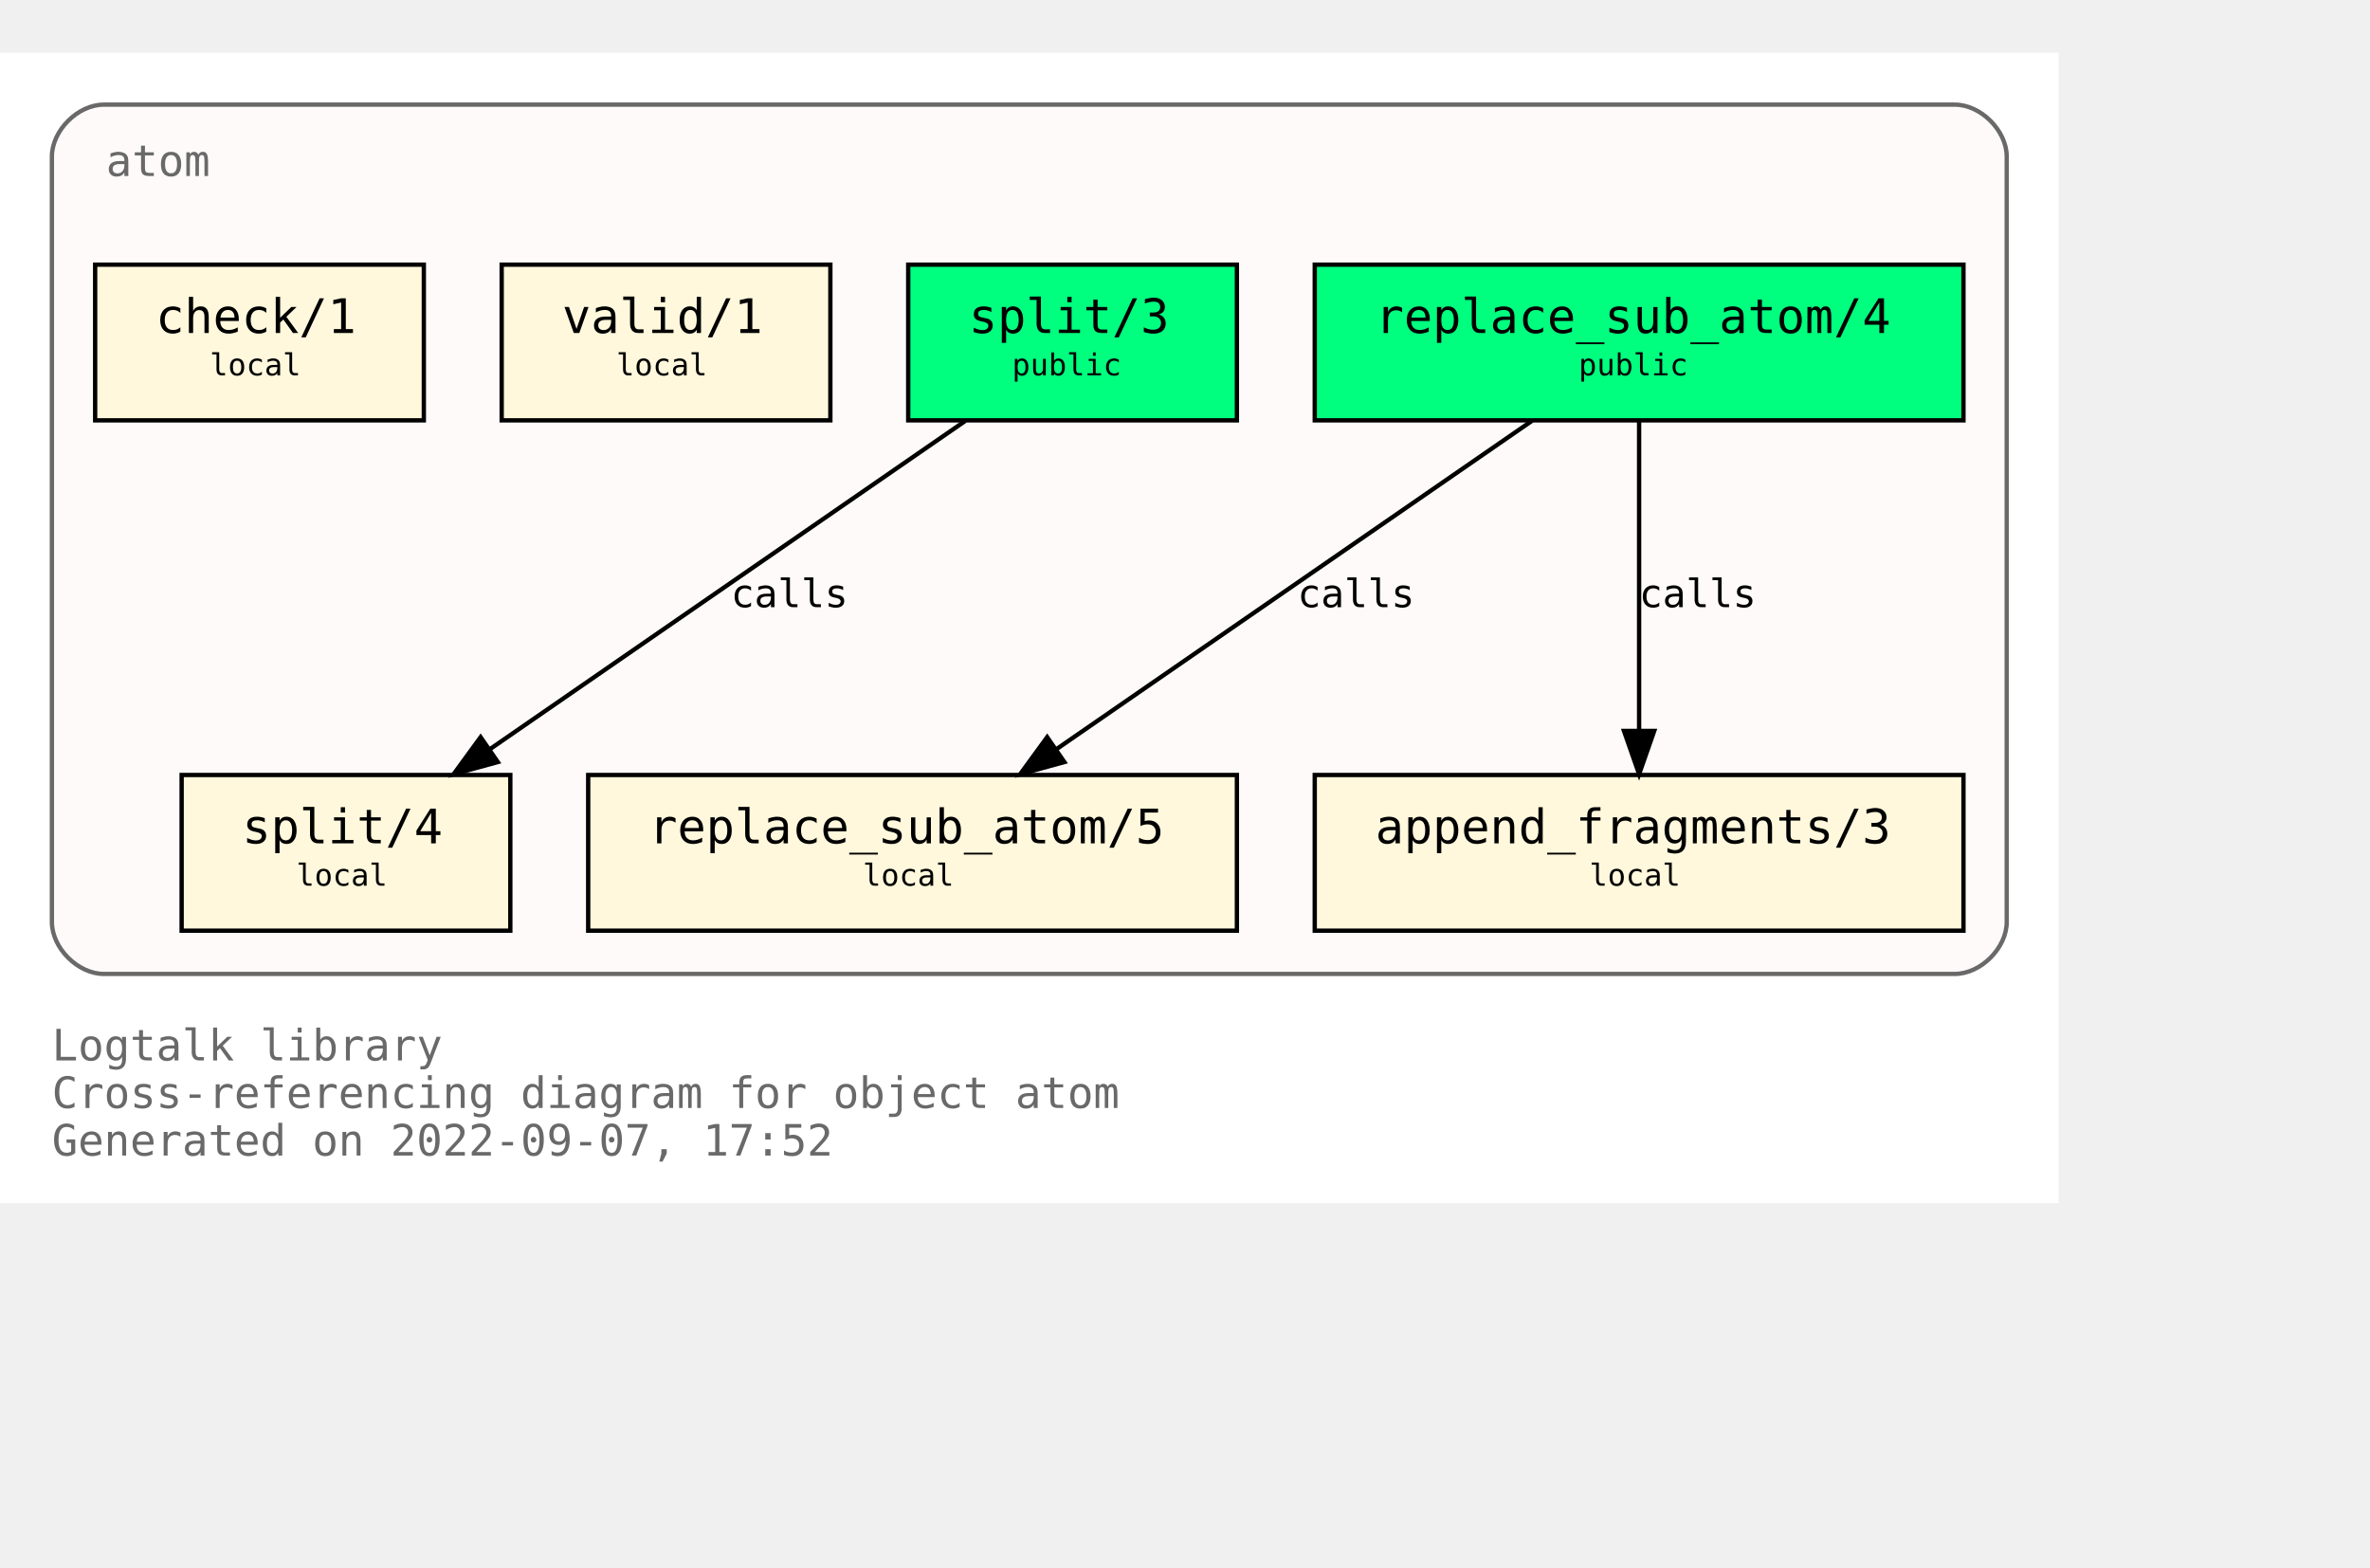
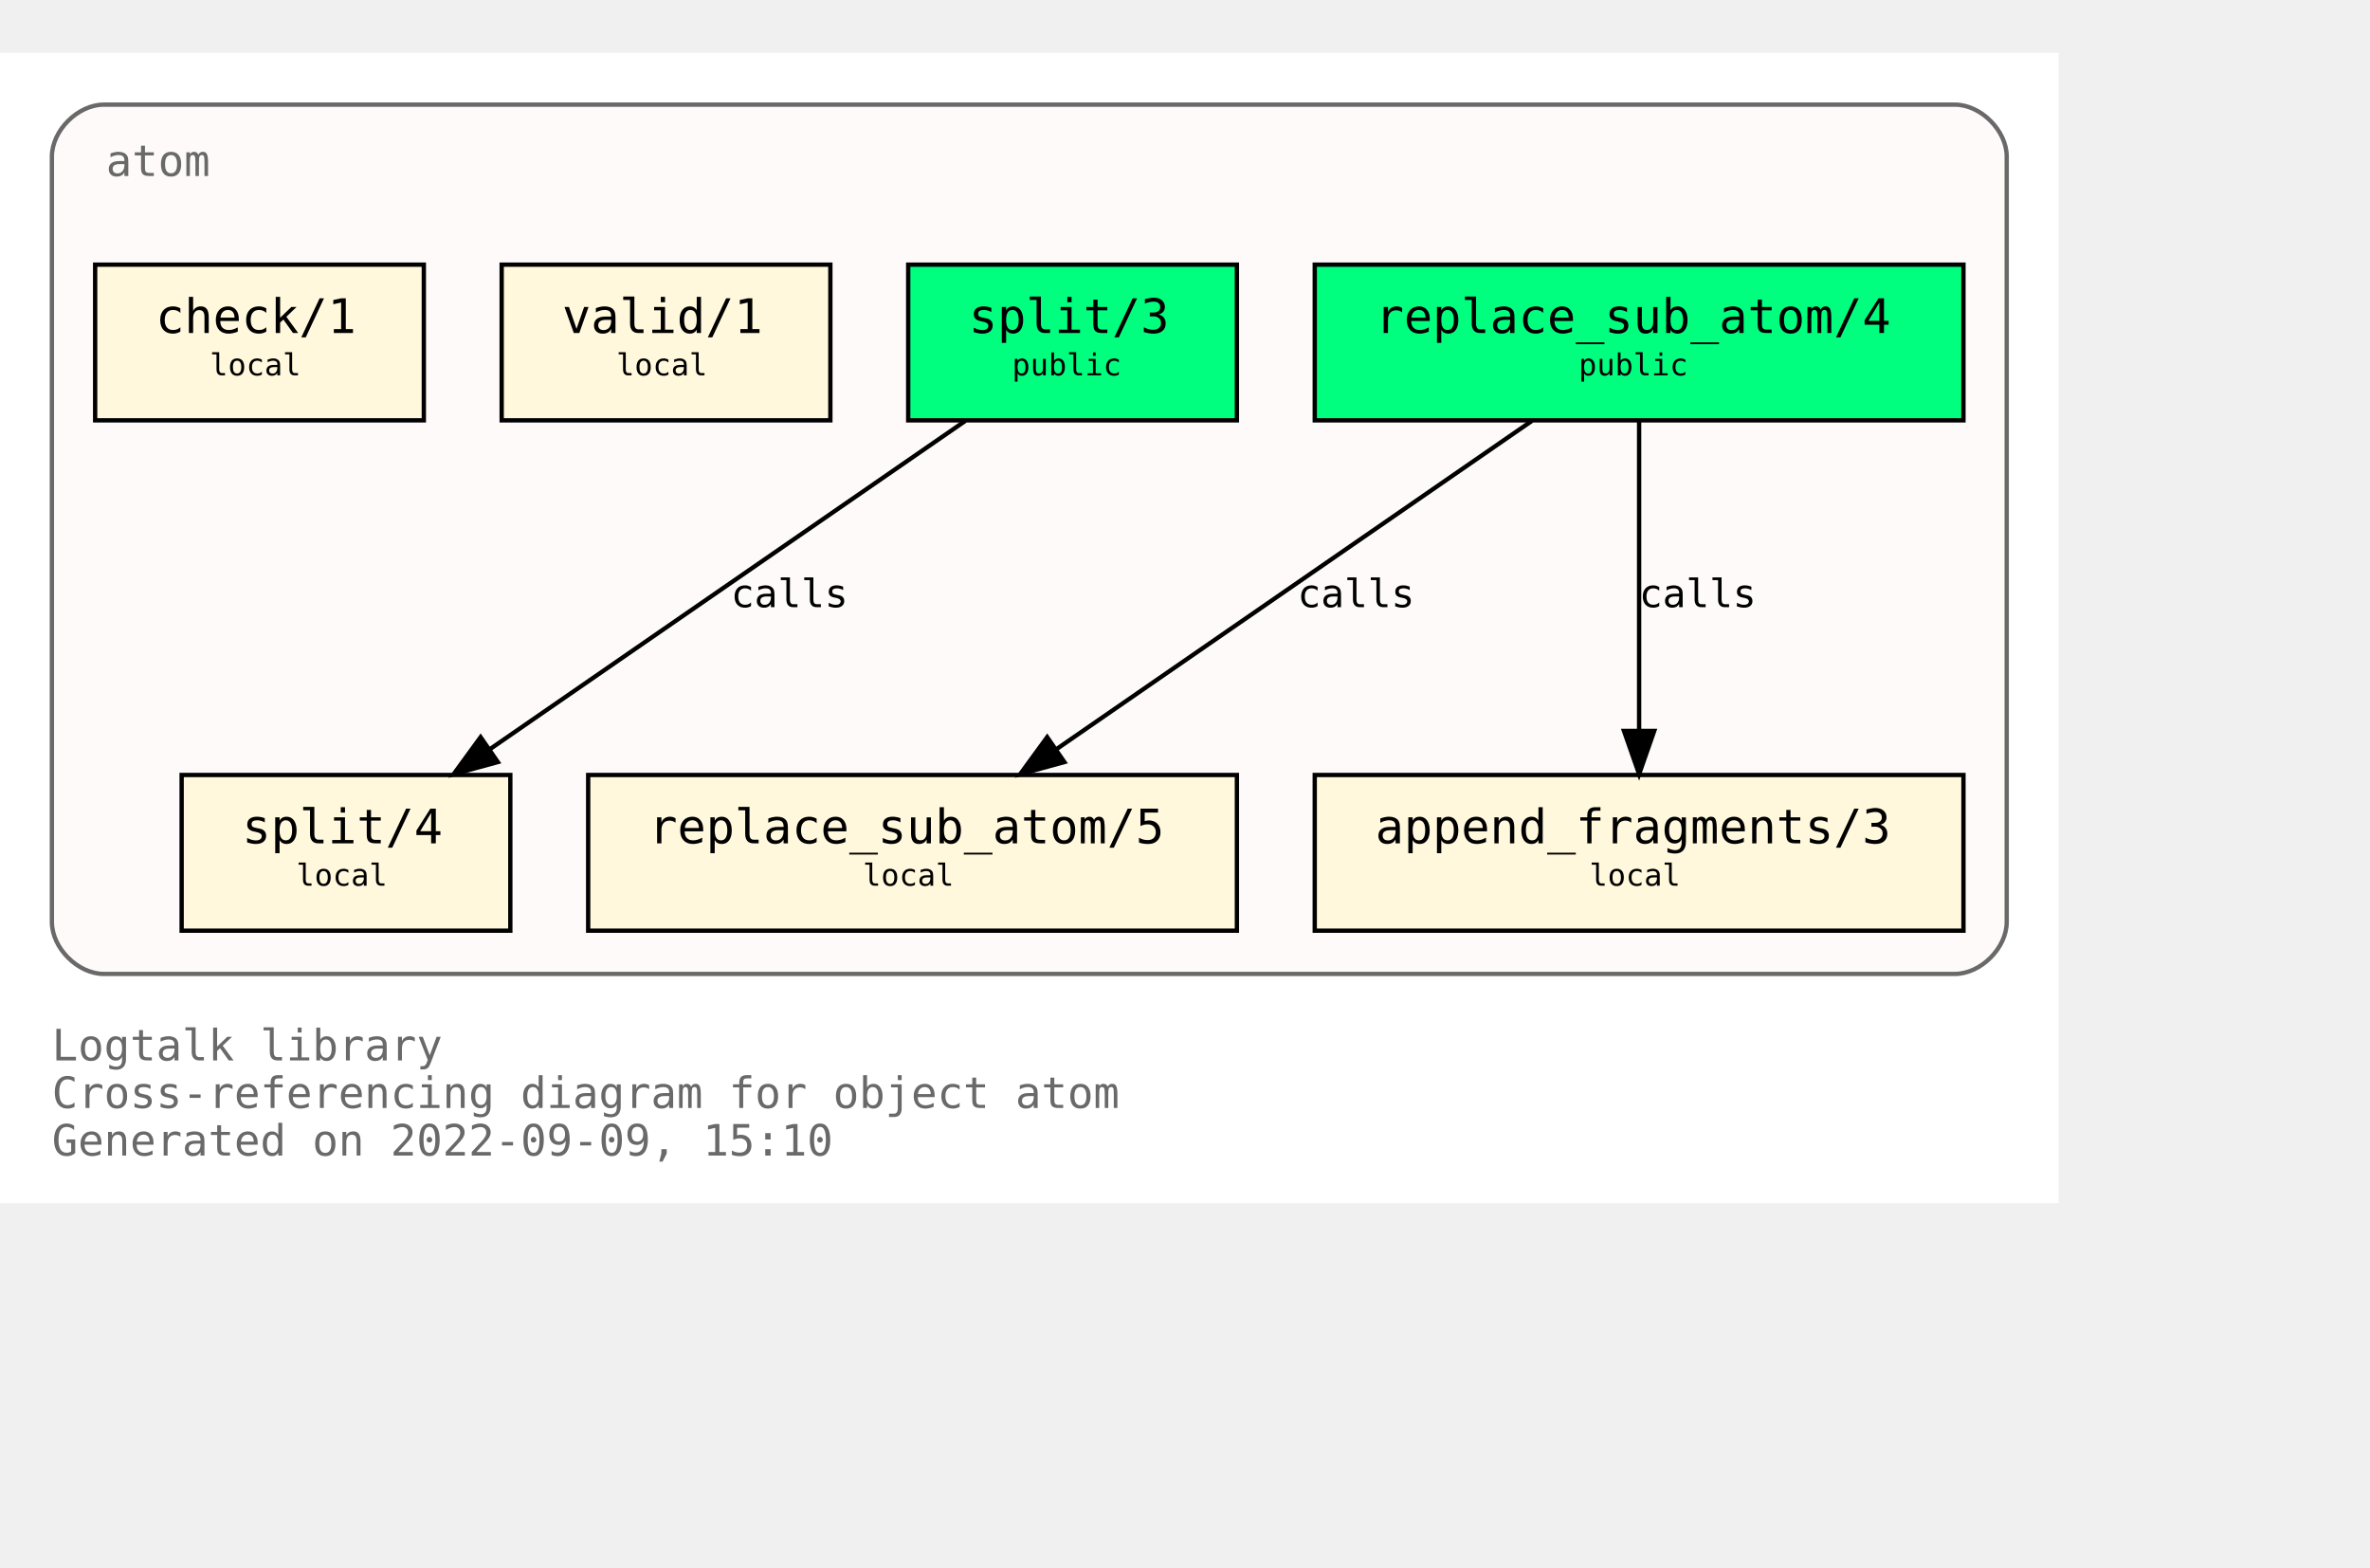
<svg xmlns="http://www.w3.org/2000/svg" xmlns:xlink="http://www.w3.org/1999/xlink" width="620pt" height="410pt" viewBox="72.00 72.00 548.00 338.00">
  <g id="graph0" class="graph" transform="scale(1 1) rotate(0) translate(76 334)">
    <polygon fill="white" stroke="transparent" points="-4,4 -4,-262 472,-262 472,4 -4,4" />
    <text text-anchor="start" x="8" y="-29" font-family="Monospace" font-size="10.00" fill="dimgray">Logtalk library</text>
    <text text-anchor="start" x="8" y="-18" font-family="Monospace" font-size="10.00" fill="dimgray">Cross-referencing diagram for object atom</text>
-     <text text-anchor="start" x="8" y="-7" font-family="Monospace" font-size="10.00" fill="dimgray">Generated on 2022-09-07, 17:52</text>
+     <text text-anchor="start" x="8" y="-7" font-family="Monospace" font-size="10.00" fill="dimgray">Generated on 2022-09-09, 15:10</text>
    <g id="clust1" class="cluster">
      <g id="a_clust1">
        <a xlink:title="atom">
          <path fill="snow" stroke="dimgray" d="M20,-49C20,-49 448,-49 448,-49 454,-49 460,-55 460,-61 460,-61 460,-238 460,-238 460,-244 454,-250 448,-250 448,-250 20,-250 20,-250 14,-250 8,-244 8,-238 8,-238 8,-61 8,-61 8,-55 14,-49 20,-49" />
          <g id="a_clust1_0">
-             <a xlink:href="https://github.com/LogtalkDotOrg/logtalk3/tree/7233292e5079ba38d322c293a802b3033a6aeb31/library/types/atom.lgt" xlink:title="https://github.com/LogtalkDotOrg/logtalk3/tree/7233292e5079ba38d322c293a802b3033a6aeb31/library/types/atom.lgt">
+             <a xlink:href="https://github.com/LogtalkDotOrg/logtalk3/tree/772a4b84161c8aed858a25de70cb591b261189ca/library/types/atom.lgt" xlink:title="https://github.com/LogtalkDotOrg/logtalk3/tree/772a4b84161c8aed858a25de70cb591b261189ca/library/types/atom.lgt">
              <text text-anchor="start" x="20.5" y="-233.5" font-family="Monospace" font-size="10.00" fill="dimgray">atom</text>
            </a>
          </g>
        </a>
      </g>
    </g>
    <g id="node1" class="node">
      <g id="a_node1">
-         <a xlink:href="https://github.com/LogtalkDotOrg/logtalk3/tree/7233292e5079ba38d322c293a802b3033a6aeb31/library/types/atom.lgt#L32" xlink:title="https://github.com/LogtalkDotOrg/logtalk3/tree/7233292e5079ba38d322c293a802b3033a6aeb31/library/types/atom.lgt#L32">
+         <a xlink:href="https://github.com/LogtalkDotOrg/logtalk3/tree/772a4b84161c8aed858a25de70cb591b261189ca/library/types/atom.lgt#L32" xlink:title="https://github.com/LogtalkDotOrg/logtalk3/tree/772a4b84161c8aed858a25de70cb591b261189ca/library/types/atom.lgt#L32">
          <polygon fill="springgreen" stroke="black" points="450,-213 300,-213 300,-177 450,-177 450,-213" />
          <text text-anchor="start" x="308" y="-197.8" font-family="Monospace" font-size="9.00"> </text>
          <text text-anchor="start" x="314" y="-197.2" font-family="Monospace" font-size="11.00">replace_sub_atom/4</text>
          <text text-anchor="start" x="436" y="-197.8" font-family="Monospace" font-size="9.00"> </text>
          <text text-anchor="start" x="308" y="-186.8" font-family="Monospace" font-size="9.00"> </text>
          <text text-anchor="start" x="361" y="-187.4" font-family="Monospace" font-size="7.00">public</text>
          <text text-anchor="start" x="436" y="-186.8" font-family="Monospace" font-size="9.00"> </text>
        </a>
      </g>
    </g>
    <g id="node4" class="node">
      <g id="a_node4">
-         <a xlink:href="https://github.com/LogtalkDotOrg/logtalk3/tree/7233292e5079ba38d322c293a802b3033a6aeb31/library/types/atom.lgt#L54" xlink:title="https://github.com/LogtalkDotOrg/logtalk3/tree/7233292e5079ba38d322c293a802b3033a6aeb31/library/types/atom.lgt#L54">
+         <a xlink:href="https://github.com/LogtalkDotOrg/logtalk3/tree/772a4b84161c8aed858a25de70cb591b261189ca/library/types/atom.lgt#L54" xlink:title="https://github.com/LogtalkDotOrg/logtalk3/tree/772a4b84161c8aed858a25de70cb591b261189ca/library/types/atom.lgt#L54">
          <polygon fill="cornsilk" stroke="black" points="282,-95 132,-95 132,-59 282,-59 282,-95" />
          <text text-anchor="start" x="140" y="-79.8" font-family="Monospace" font-size="9.00"> </text>
          <text text-anchor="start" x="146" y="-79.2" font-family="Monospace" font-size="11.00">replace_sub_atom/5</text>
          <text text-anchor="start" x="268" y="-79.8" font-family="Monospace" font-size="9.00"> </text>
          <text text-anchor="start" x="140" y="-68.8" font-family="Monospace" font-size="9.00"> </text>
          <text text-anchor="start" x="195.5" y="-69.4" font-family="Monospace" font-size="7.00">local</text>
          <text text-anchor="start" x="268" y="-68.8" font-family="Monospace" font-size="9.00"> </text>
        </a>
      </g>
    </g>
    <g id="edge1" class="edge">
      <g id="a_edge1">
-         <a xlink:href="https://github.com/LogtalkDotOrg/logtalk3/tree/7233292e5079ba38d322c293a802b3033a6aeb31/library/types/atom.lgt#L46" xlink:title="calls">
+         <a xlink:href="https://github.com/LogtalkDotOrg/logtalk3/tree/772a4b84161c8aed858a25de70cb591b261189ca/library/types/atom.lgt#L46" xlink:title="calls">
          <path fill="none" stroke="black" d="M350.21,-176.88C321.05,-156.75 272.53,-123.25 240.16,-100.89" />
          <polygon fill="black" stroke="black" points="242.11,-97.99 231.89,-95.19 238.13,-103.75 242.11,-97.99" />
        </a>
      </g>
      <g id="a_edge1-label">
-         <a xlink:href="https://github.com/LogtalkDotOrg/logtalk3/tree/7233292e5079ba38d322c293a802b3033a6aeb31/library/types/atom.lgt#L46" xlink:title="https://github.com/LogtalkDotOrg/logtalk3/tree/7233292e5079ba38d322c293a802b3033a6aeb31/library/types/atom.lgt#L46">
+         <a xlink:href="https://github.com/LogtalkDotOrg/logtalk3/tree/772a4b84161c8aed858a25de70cb591b261189ca/library/types/atom.lgt#L46" xlink:title="https://github.com/LogtalkDotOrg/logtalk3/tree/772a4b84161c8aed858a25de70cb591b261189ca/library/types/atom.lgt#L46">
          <text text-anchor="start" x="296" y="-133.8" font-family="Monospace" font-size="9.00">calls</text>
        </a>
      </g>
    </g>
    <g id="node5" class="node">
      <g id="a_node5">
-         <a xlink:href="https://github.com/LogtalkDotOrg/logtalk3/tree/7233292e5079ba38d322c293a802b3033a6aeb31/library/types/atom.lgt#L65" xlink:title="https://github.com/LogtalkDotOrg/logtalk3/tree/7233292e5079ba38d322c293a802b3033a6aeb31/library/types/atom.lgt#L65">
+         <a xlink:href="https://github.com/LogtalkDotOrg/logtalk3/tree/772a4b84161c8aed858a25de70cb591b261189ca/library/types/atom.lgt#L65" xlink:title="https://github.com/LogtalkDotOrg/logtalk3/tree/772a4b84161c8aed858a25de70cb591b261189ca/library/types/atom.lgt#L65">
          <polygon fill="cornsilk" stroke="black" points="450,-95 300,-95 300,-59 450,-59 450,-95" />
          <text text-anchor="start" x="308" y="-79.8" font-family="Monospace" font-size="9.00"> </text>
          <text text-anchor="start" x="314" y="-79.2" font-family="Monospace" font-size="11.00">append_fragments/3</text>
          <text text-anchor="start" x="436" y="-79.8" font-family="Monospace" font-size="9.00"> </text>
          <text text-anchor="start" x="308" y="-68.8" font-family="Monospace" font-size="9.00"> </text>
          <text text-anchor="start" x="363.5" y="-69.4" font-family="Monospace" font-size="7.00">local</text>
          <text text-anchor="start" x="436" y="-68.8" font-family="Monospace" font-size="9.00"> </text>
        </a>
      </g>
    </g>
    <g id="edge2" class="edge">
      <g id="a_edge2">
-         <a xlink:href="https://github.com/LogtalkDotOrg/logtalk3/tree/7233292e5079ba38d322c293a802b3033a6aeb31/library/types/atom.lgt#L46" xlink:title="calls">
+         <a xlink:href="https://github.com/LogtalkDotOrg/logtalk3/tree/772a4b84161c8aed858a25de70cb591b261189ca/library/types/atom.lgt#L46" xlink:title="calls">
          <path fill="none" stroke="black" d="M375,-176.88C375,-158.04 375,-127.47 375,-105.3" />
          <polygon fill="black" stroke="black" points="378.5,-105.19 375,-95.19 371.5,-105.19 378.5,-105.19" />
        </a>
      </g>
      <g id="a_edge2-label">
-         <a xlink:href="https://github.com/LogtalkDotOrg/logtalk3/tree/7233292e5079ba38d322c293a802b3033a6aeb31/library/types/atom.lgt#L46" xlink:title="https://github.com/LogtalkDotOrg/logtalk3/tree/7233292e5079ba38d322c293a802b3033a6aeb31/library/types/atom.lgt#L46">
+         <a xlink:href="https://github.com/LogtalkDotOrg/logtalk3/tree/772a4b84161c8aed858a25de70cb591b261189ca/library/types/atom.lgt#L46" xlink:title="https://github.com/LogtalkDotOrg/logtalk3/tree/772a4b84161c8aed858a25de70cb591b261189ca/library/types/atom.lgt#L46">
          <text text-anchor="start" x="375" y="-133.8" font-family="Monospace" font-size="9.00">calls</text>
        </a>
      </g>
    </g>
    <g id="node2" class="node">
      <g id="a_node2">
-         <a xlink:href="https://github.com/LogtalkDotOrg/logtalk3/tree/7233292e5079ba38d322c293a802b3033a6aeb31/library/types/atom.lgt#L39" xlink:title="https://github.com/LogtalkDotOrg/logtalk3/tree/7233292e5079ba38d322c293a802b3033a6aeb31/library/types/atom.lgt#L39">
+         <a xlink:href="https://github.com/LogtalkDotOrg/logtalk3/tree/772a4b84161c8aed858a25de70cb591b261189ca/library/types/atom.lgt#L39" xlink:title="https://github.com/LogtalkDotOrg/logtalk3/tree/772a4b84161c8aed858a25de70cb591b261189ca/library/types/atom.lgt#L39">
          <polygon fill="springgreen" stroke="black" points="282,-213 206,-213 206,-177 282,-177 282,-213" />
          <text text-anchor="start" x="214" y="-197.8" font-family="Monospace" font-size="9.00"> </text>
          <text text-anchor="start" x="220" y="-197.2" font-family="Monospace" font-size="11.00">split/3</text>
          <text text-anchor="start" x="268" y="-197.8" font-family="Monospace" font-size="9.00"> </text>
          <text text-anchor="start" x="214" y="-186.8" font-family="Monospace" font-size="9.00"> </text>
          <text text-anchor="start" x="230" y="-187.4" font-family="Monospace" font-size="7.00">public</text>
          <text text-anchor="start" x="268" y="-186.8" font-family="Monospace" font-size="9.00"> </text>
        </a>
      </g>
    </g>
    <g id="node6" class="node">
      <g id="a_node6">
-         <a xlink:href="https://github.com/LogtalkDotOrg/logtalk3/tree/7233292e5079ba38d322c293a802b3033a6aeb31/library/types/atom.lgt#L77" xlink:title="https://github.com/LogtalkDotOrg/logtalk3/tree/7233292e5079ba38d322c293a802b3033a6aeb31/library/types/atom.lgt#L77">
+         <a xlink:href="https://github.com/LogtalkDotOrg/logtalk3/tree/772a4b84161c8aed858a25de70cb591b261189ca/library/types/atom.lgt#L77" xlink:title="https://github.com/LogtalkDotOrg/logtalk3/tree/772a4b84161c8aed858a25de70cb591b261189ca/library/types/atom.lgt#L77">
          <polygon fill="cornsilk" stroke="black" points="114,-95 38,-95 38,-59 114,-59 114,-95" />
          <text text-anchor="start" x="46" y="-79.8" font-family="Monospace" font-size="9.00"> </text>
          <text text-anchor="start" x="52" y="-79.2" font-family="Monospace" font-size="11.00">split/4</text>
          <text text-anchor="start" x="100" y="-79.8" font-family="Monospace" font-size="9.00"> </text>
          <text text-anchor="start" x="46" y="-68.8" font-family="Monospace" font-size="9.00"> </text>
          <text text-anchor="start" x="64.5" y="-69.4" font-family="Monospace" font-size="7.00">local</text>
          <text text-anchor="start" x="100" y="-68.8" font-family="Monospace" font-size="9.00"> </text>
        </a>
      </g>
    </g>
    <g id="edge3" class="edge">
      <g id="a_edge3">
-         <a xlink:href="https://github.com/LogtalkDotOrg/logtalk3/tree/7233292e5079ba38d322c293a802b3033a6aeb31/library/types/atom.lgt#L70" xlink:title="calls">
+         <a xlink:href="https://github.com/LogtalkDotOrg/logtalk3/tree/772a4b84161c8aed858a25de70cb591b261189ca/library/types/atom.lgt#L70" xlink:title="calls">
          <path fill="none" stroke="black" d="M219.21,-176.88C190.05,-156.75 141.53,-123.25 109.16,-100.89" />
          <polygon fill="black" stroke="black" points="111.11,-97.99 100.89,-95.19 107.13,-103.75 111.11,-97.99" />
        </a>
      </g>
      <g id="a_edge3-label">
-         <a xlink:href="https://github.com/LogtalkDotOrg/logtalk3/tree/7233292e5079ba38d322c293a802b3033a6aeb31/library/types/atom.lgt#L70" xlink:title="https://github.com/LogtalkDotOrg/logtalk3/tree/7233292e5079ba38d322c293a802b3033a6aeb31/library/types/atom.lgt#L70">
+         <a xlink:href="https://github.com/LogtalkDotOrg/logtalk3/tree/772a4b84161c8aed858a25de70cb591b261189ca/library/types/atom.lgt#L70" xlink:title="https://github.com/LogtalkDotOrg/logtalk3/tree/772a4b84161c8aed858a25de70cb591b261189ca/library/types/atom.lgt#L70">
          <text text-anchor="start" x="165" y="-133.8" font-family="Monospace" font-size="9.00">calls</text>
        </a>
      </g>
    </g>
    <g id="node3" class="node">
      <g id="a_node3">
-         <a xlink:href="https://github.com/LogtalkDotOrg/logtalk3/tree/7233292e5079ba38d322c293a802b3033a6aeb31/library/types/atom.lgt#L88" xlink:title="https://github.com/LogtalkDotOrg/logtalk3/tree/7233292e5079ba38d322c293a802b3033a6aeb31/library/types/atom.lgt#L88">
+         <a xlink:href="https://github.com/LogtalkDotOrg/logtalk3/tree/772a4b84161c8aed858a25de70cb591b261189ca/library/types/atom.lgt#L88" xlink:title="https://github.com/LogtalkDotOrg/logtalk3/tree/772a4b84161c8aed858a25de70cb591b261189ca/library/types/atom.lgt#L88">
          <polygon fill="cornsilk" stroke="black" points="188,-213 112,-213 112,-177 188,-177 188,-213" />
          <text text-anchor="start" x="120" y="-197.8" font-family="Monospace" font-size="9.00"> </text>
          <text text-anchor="start" x="126" y="-197.2" font-family="Monospace" font-size="11.00">valid/1</text>
          <text text-anchor="start" x="174" y="-197.8" font-family="Monospace" font-size="9.00"> </text>
          <text text-anchor="start" x="120" y="-186.8" font-family="Monospace" font-size="9.00"> </text>
          <text text-anchor="start" x="138.5" y="-187.4" font-family="Monospace" font-size="7.00">local</text>
          <text text-anchor="start" x="174" y="-186.8" font-family="Monospace" font-size="9.00"> </text>
        </a>
      </g>
    </g>
    <g id="node7" class="node">
      <g id="a_node7">
-         <a xlink:href="https://github.com/LogtalkDotOrg/logtalk3/tree/7233292e5079ba38d322c293a802b3033a6aeb31/library/types/atom.lgt#L91" xlink:title="https://github.com/LogtalkDotOrg/logtalk3/tree/7233292e5079ba38d322c293a802b3033a6aeb31/library/types/atom.lgt#L91">
+         <a xlink:href="https://github.com/LogtalkDotOrg/logtalk3/tree/772a4b84161c8aed858a25de70cb591b261189ca/library/types/atom.lgt#L91" xlink:title="https://github.com/LogtalkDotOrg/logtalk3/tree/772a4b84161c8aed858a25de70cb591b261189ca/library/types/atom.lgt#L91">
          <polygon fill="cornsilk" stroke="black" points="94,-213 18,-213 18,-177 94,-177 94,-213" />
          <text text-anchor="start" x="26" y="-197.8" font-family="Monospace" font-size="9.00"> </text>
          <text text-anchor="start" x="32" y="-197.2" font-family="Monospace" font-size="11.00">check/1</text>
          <text text-anchor="start" x="80" y="-197.8" font-family="Monospace" font-size="9.00"> </text>
          <text text-anchor="start" x="26" y="-186.8" font-family="Monospace" font-size="9.00"> </text>
          <text text-anchor="start" x="44.5" y="-187.4" font-family="Monospace" font-size="7.00">local</text>
          <text text-anchor="start" x="80" y="-186.8" font-family="Monospace" font-size="9.00"> </text>
        </a>
      </g>
    </g>
  </g>
</svg>
